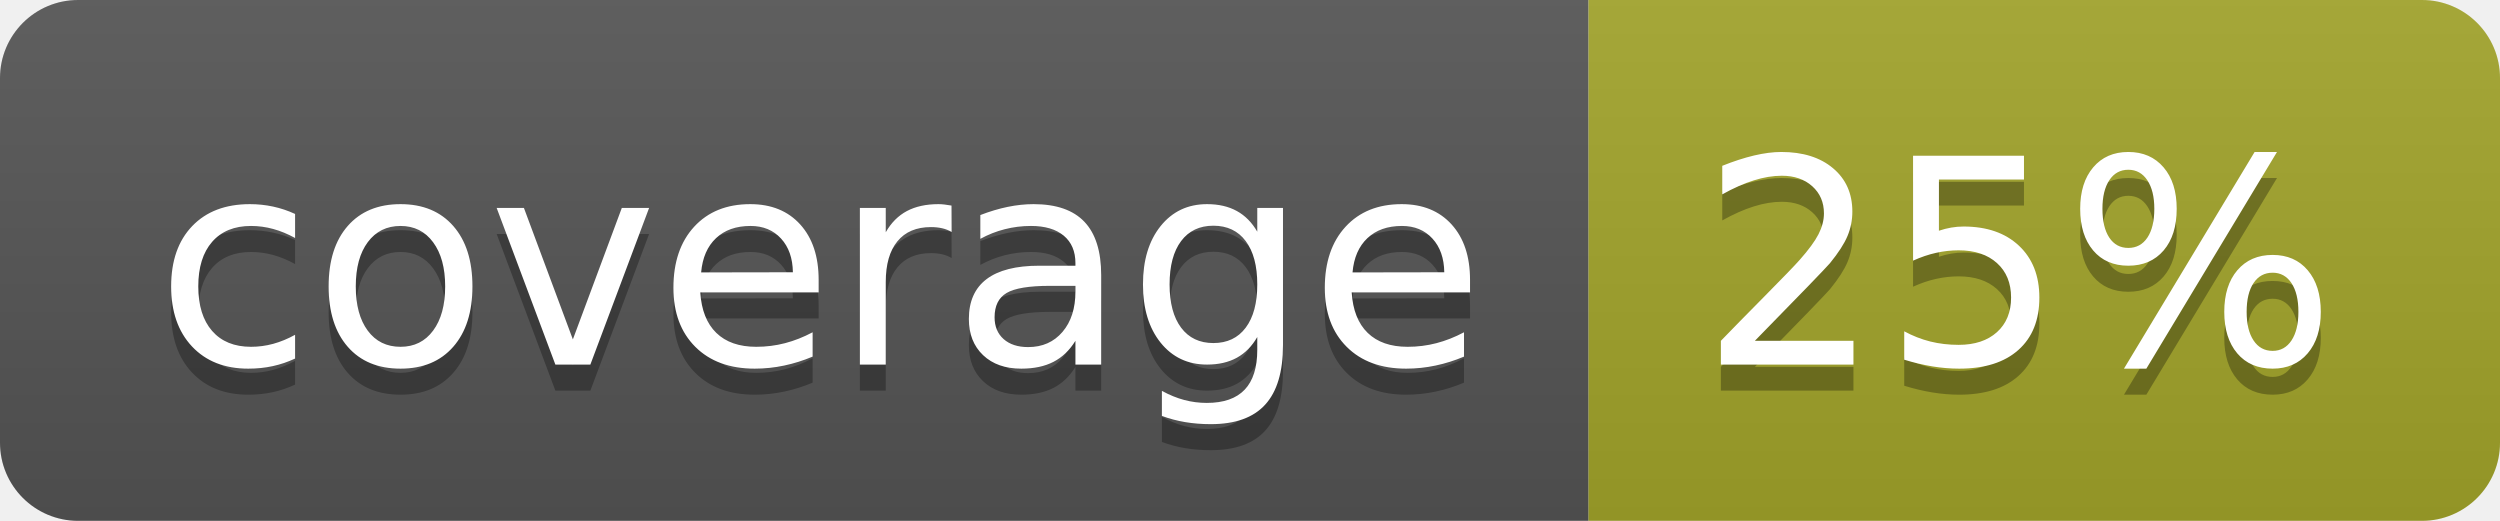
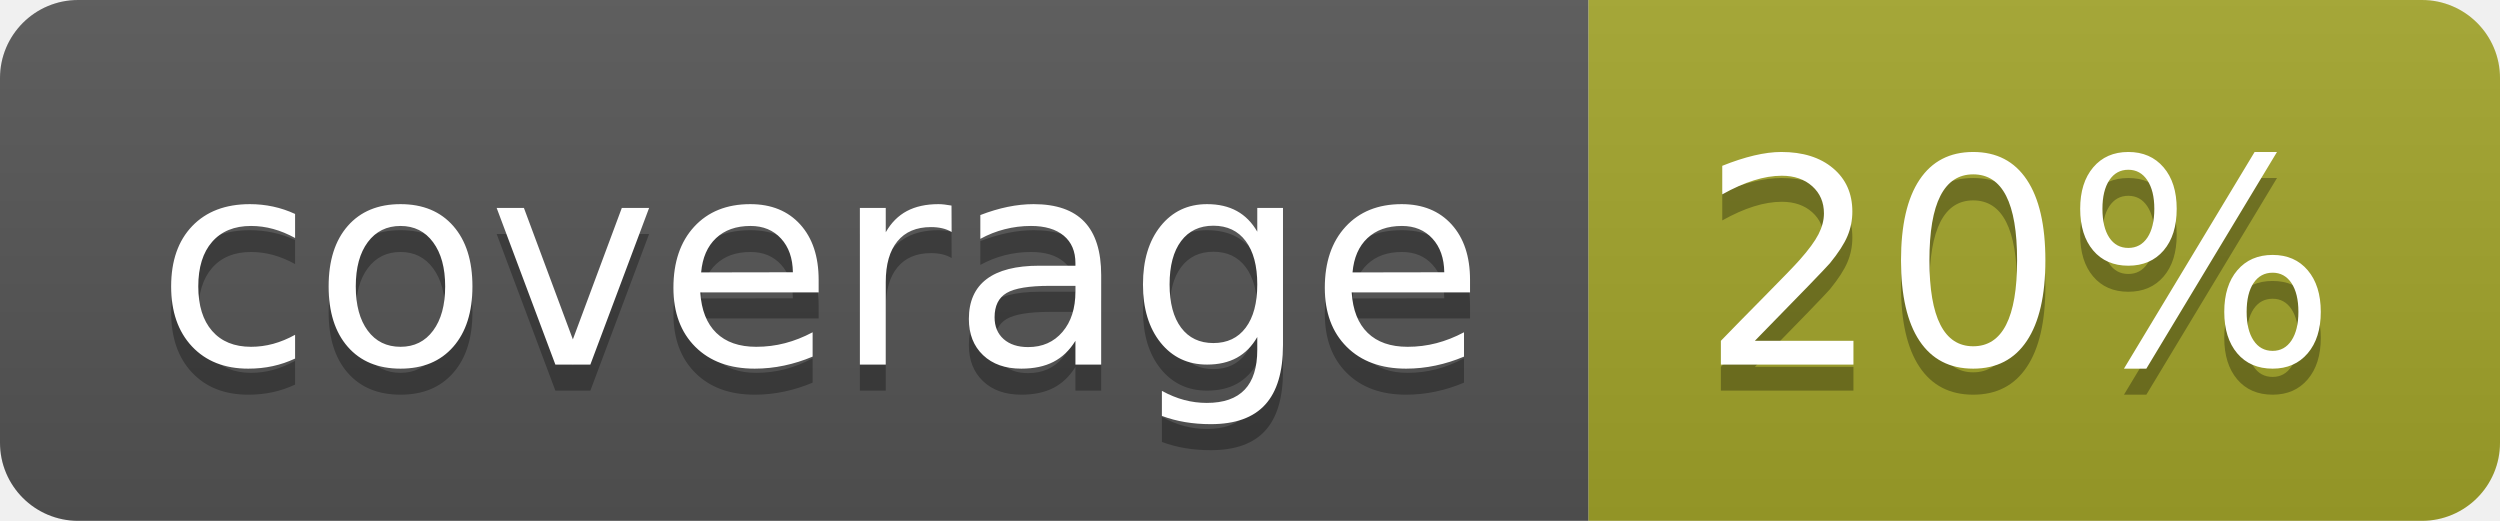
<svg xmlns="http://www.w3.org/2000/svg" width="96" height="20">
  <linearGradient id="b" x2="0" y2="100%">
    <stop offset="0" stop-color="#bbb" stop-opacity=".1" />
    <stop offset="1" stop-opacity=".1" />
  </linearGradient>
  <clipPath id="a">
    <rect width="96" height="20" rx="3" fill="#fff" />
  </clipPath>
  <g clip-path="url(#a)">
    <path fill="#555" d="M0 0h61v20H0z" />
    <path fill="#A3A52A" d="M61 0h35v20H61z" />
    <path fill="url(#b)" d="M0 0h96v20H0z" />
  </g>
  <g fill="#fff" text-anchor="middle" font-family="DejaVu Sans,Verdana,Geneva,sans-serif" font-size="110">
    <text x="315" y="150" fill="#010101" fill-opacity=".3" transform="scale(.1)" textLength="510">coverage</text>
    <text x="315" y="140" transform="scale(.1)" textLength="510">coverage</text>
-     <text x="775" y="150" fill="#010101" fill-opacity=".3" transform="scale(.1)" textLength="250">25%</text>
-     <text x="775" y="140" transform="scale(.1)" textLength="250">25%</text>
+     <text x="775" y="150" fill="#010101" fill-opacity=".3" transform="scale(.1)" textLength="250">20%</text>
+     <text x="775" y="140" transform="scale(.1)" textLength="250">20%</text>
  </g>
</svg>
